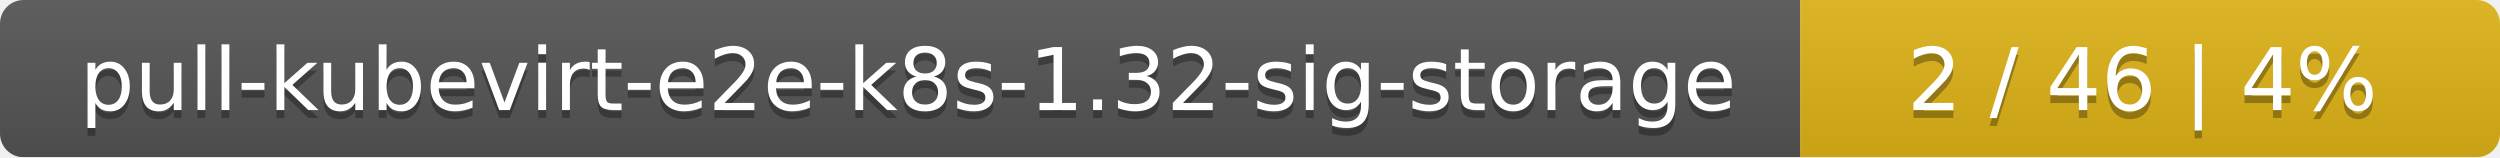
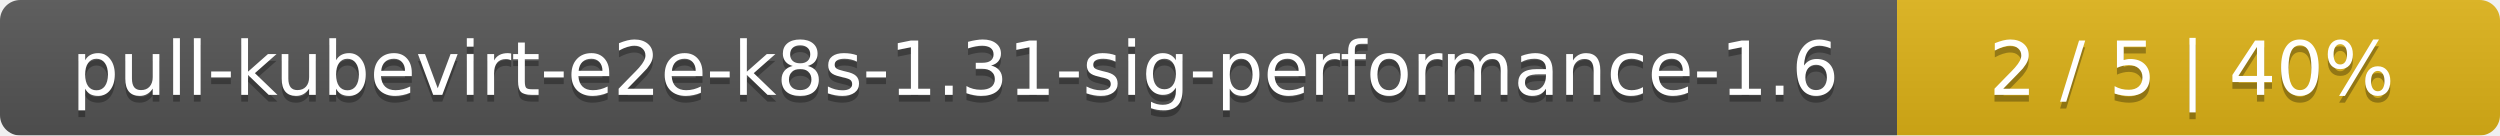
- <svg xmlns="http://www.w3.org/2000/svg" width="318" height="20">
+ <svg xmlns="http://www.w3.org/2000/svg" width="369" height="20">
  <linearGradient id="smooth" x2="0" y2="100%">
    <stop offset="0" stop-color="#bbb" stop-opacity=".1" />
    <stop offset="1" stop-opacity=".1" />
  </linearGradient>
  <mask id="round">
-     <rect width="318" height="20" rx="3" fill="#fff" />
+     <rect width="369" height="20" rx="3" fill="#fff" />
  </mask>
  <g mask="url(#round)">
-     <rect width="229" height="20" fill="#555" />
-     <rect x="229" width="89" height="20" fill="#dfb317" />
-     <rect width="318" height="20" fill="url(#smooth)" />
+     <rect width="280" height="20" fill="#555" />
+     <rect x="280" width="89" height="20" fill="#dfb317" />
+     <rect width="369" height="20" fill="url(#smooth)" />
  </g>
  <g fill="#fff" text-anchor="middle" font-family="DejaVu Sans,Verdana,Geneva,sans-serif" font-size="11">
-     <text x="115.5" y="15" fill="#010101" fill-opacity=".3">pull-kubevirt-e2e-k8s-1.32-sig-storage</text>
-     <text x="115.5" y="14">pull-kubevirt-e2e-k8s-1.32-sig-storage</text>
-     <text x="272.5" y="15" fill="#010101" fill-opacity=".3">2 / 46    |    4%</text>
-     <text x="272.5" y="14">2 / 46    |    4%</text>
+     <text x="141" y="15" fill="#010101" fill-opacity=".3">pull-kubevirt-e2e-k8s-1.31-sig-performance-1.6</text>
+     <text x="141" y="14">pull-kubevirt-e2e-k8s-1.31-sig-performance-1.6</text>
+     <text x="323.5" y="15" fill="#010101" fill-opacity=".3">2 / 5    |    40%</text>
+     <text x="323.5" y="14">2 / 5    |    40%</text>
  </g>
</svg>
